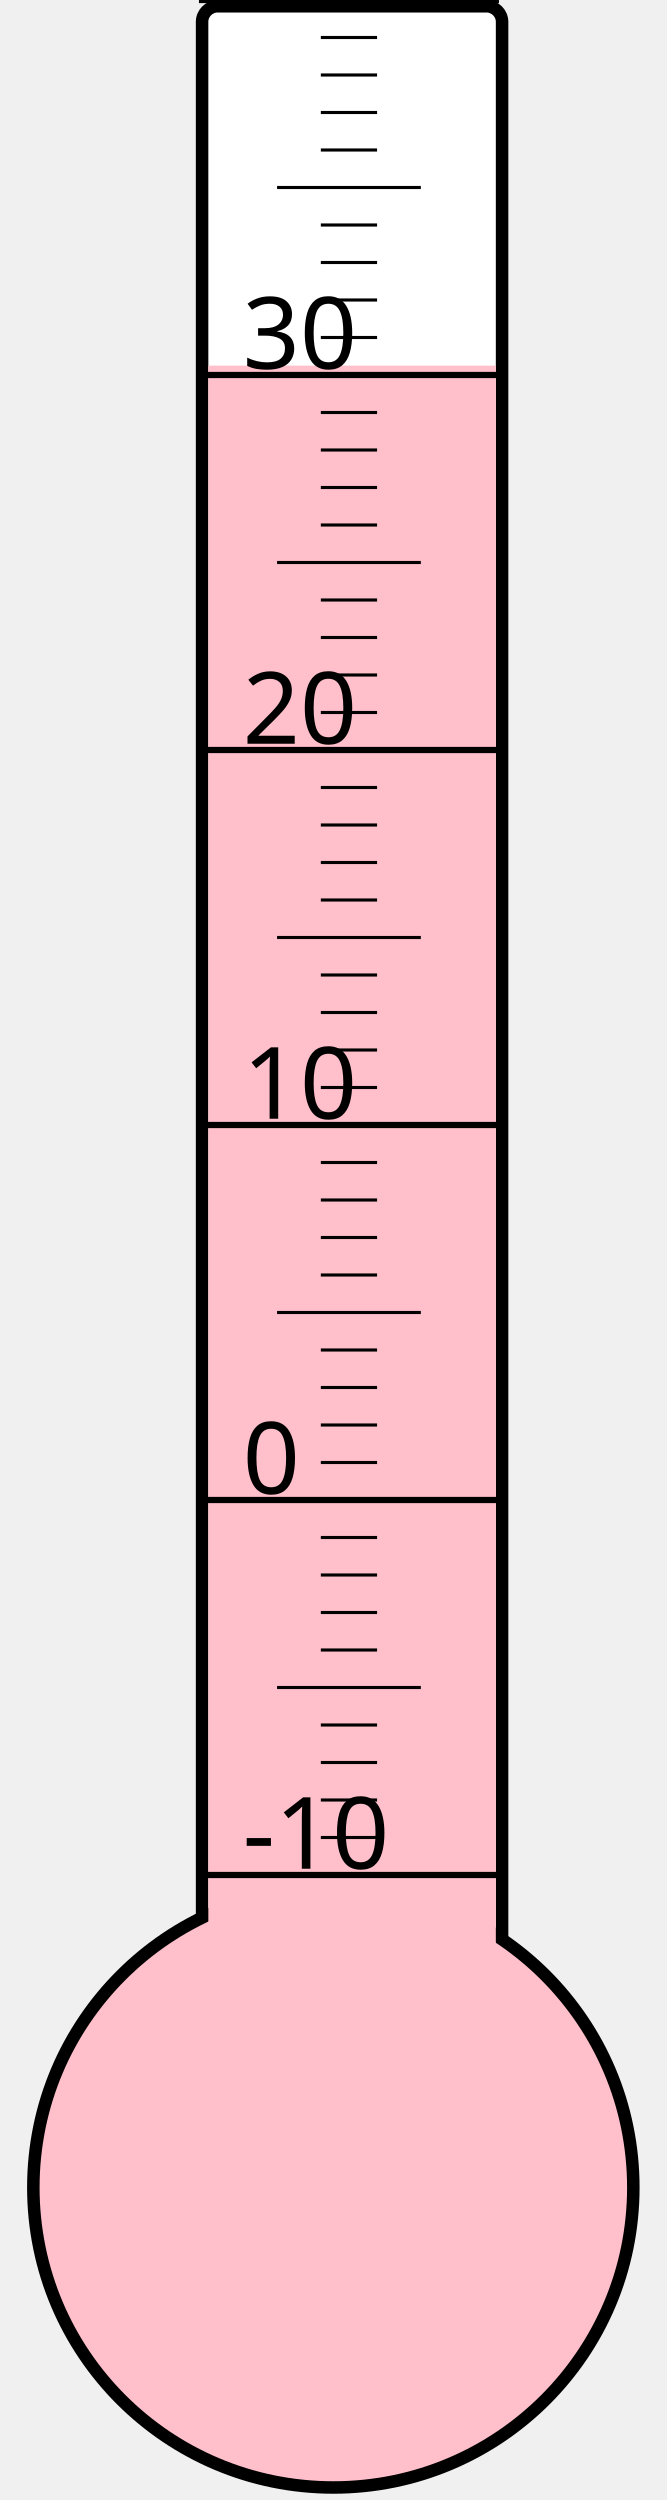
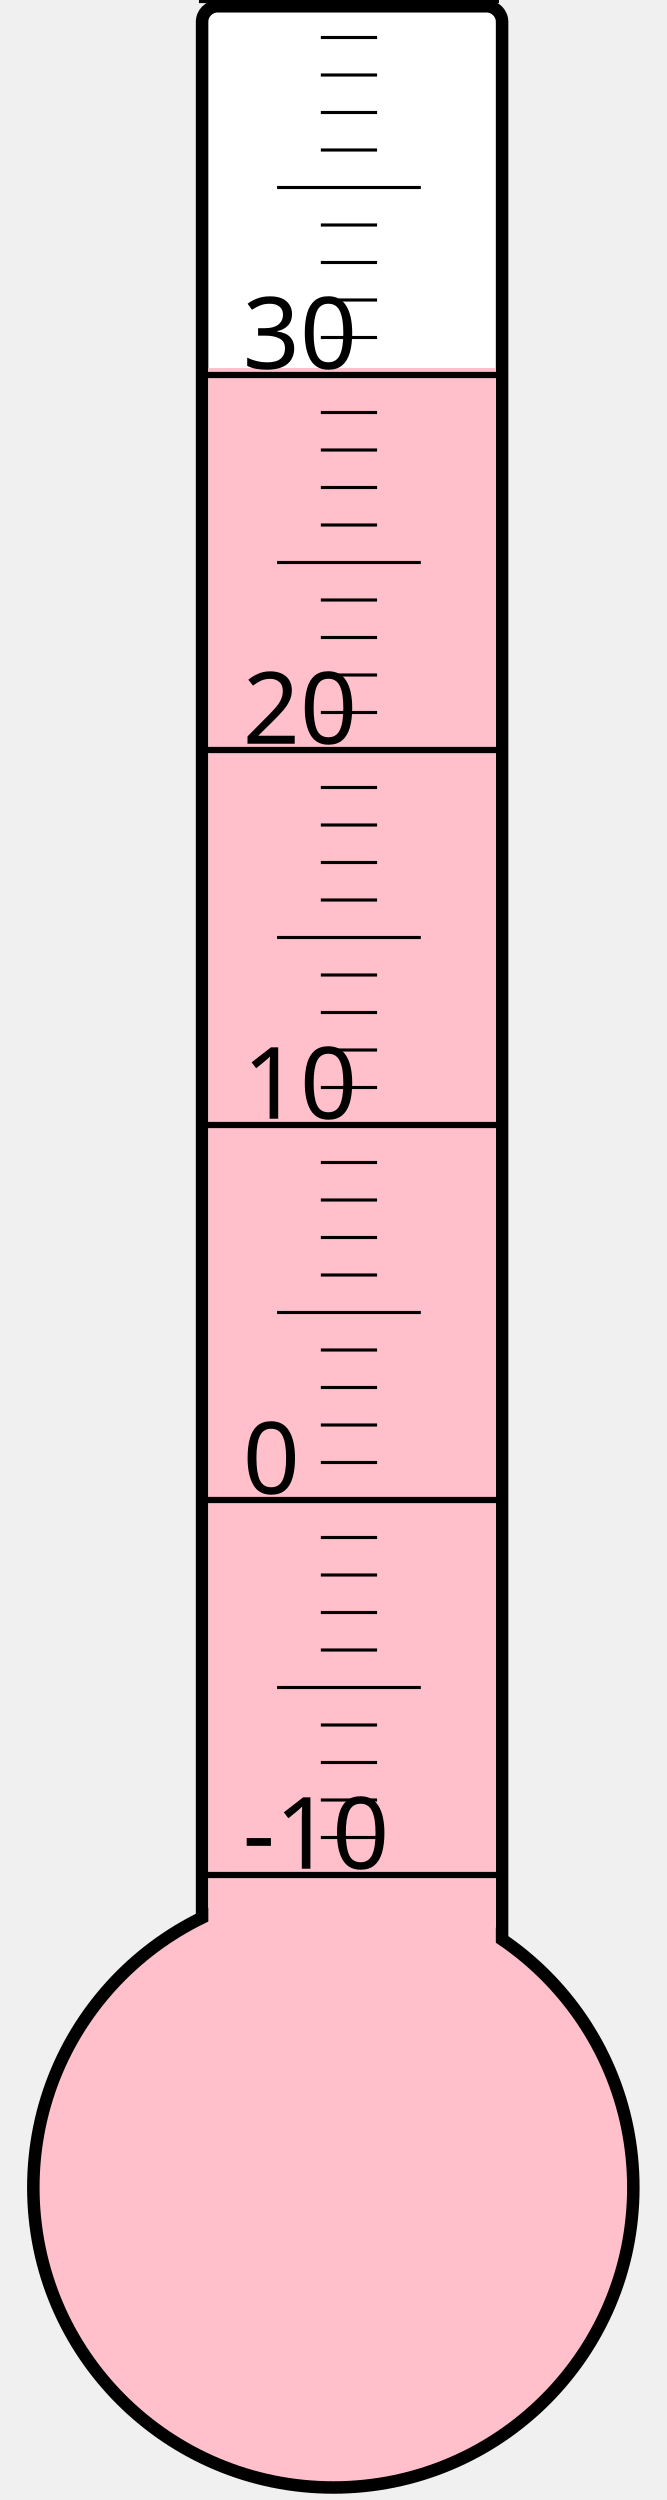
<svg xmlns="http://www.w3.org/2000/svg" width="40px" height="150px" viewBox="0 0 200 800">
  <rect width="200" height="800" x="0" y="0" style="fill: #ffffeb; fill-opacity: 0;" />
  <rect width="96" height="680" x="58" y="2" rx="5" ry="5" style="fill: white; fill-opacity: 1; stroke: black; stroke-width: 4;" />
  <circle cx="100" cy="700" r="96" style="fill: pink; stroke: black; stroke-width: 4;" />
-   <rect width="92" height="583.0" x="60" y="117.0" style="fill: pink; fill-opacity: 1; stroke-width: 0;" />
+   <rect width="92" height="582.25" x="60" y="117.75" style="fill: pink; fill-opacity: 1; stroke-width: 0;" />
  <text x="71" y="598" style="font-family: sans-serif; font-size: 24pt;">-10</text>
  <text x="71" y="478" style="font-family: sans-serif; font-size: 24pt;">0</text>
  <text x="71" y="358" style="font-family: sans-serif; font-size: 24pt;">10</text>
  <text x="71" y="238" style="font-family: sans-serif; font-size: 24pt;">20</text>
  <text x="71" y="118" style="font-family: sans-serif; font-size: 24pt;">30</text>
  <g style="stroke: black;">
    <line x1="57" y1="600" x2="153" y2="600" style="stroke-width: 2;" />
    <line x1="96" y1="588" x2="114" y2="588" style="stroke-width: 1;" />
    <line x1="96" y1="576" x2="114" y2="576" style="stroke-width: 1;" />
    <line x1="96" y1="564" x2="114" y2="564" style="stroke-width: 1;" />
    <line x1="96" y1="552" x2="114" y2="552" style="stroke-width: 1;" />
    <line x1="82" y1="540" x2="128" y2="540" style="stroke-width: 1;" />
    <line x1="96" y1="528" x2="114" y2="528" style="stroke-width: 1;" />
    <line x1="96" y1="516" x2="114" y2="516" style="stroke-width: 1;" />
    <line x1="96" y1="504" x2="114" y2="504" style="stroke-width: 1;" />
    <line x1="96" y1="492" x2="114" y2="492" style="stroke-width: 1;" />
    <line x1="57" y1="480" x2="153" y2="480" style="stroke-width: 2;" />
    <line x1="96" y1="468" x2="114" y2="468" style="stroke-width: 1;" />
    <line x1="96" y1="456" x2="114" y2="456" style="stroke-width: 1;" />
    <line x1="96" y1="444" x2="114" y2="444" style="stroke-width: 1;" />
    <line x1="96" y1="432" x2="114" y2="432" style="stroke-width: 1;" />
    <line x1="82" y1="420" x2="128" y2="420" style="stroke-width: 1;" />
    <line x1="96" y1="408" x2="114" y2="408" style="stroke-width: 1;" />
    <line x1="96" y1="396" x2="114" y2="396" style="stroke-width: 1;" />
    <line x1="96" y1="384" x2="114" y2="384" style="stroke-width: 1;" />
    <line x1="96" y1="372" x2="114" y2="372" style="stroke-width: 1;" />
    <line x1="57" y1="360" x2="153" y2="360" style="stroke-width: 2;" />
    <line x1="96" y1="348" x2="114" y2="348" style="stroke-width: 1;" />
    <line x1="96" y1="336" x2="114" y2="336" style="stroke-width: 1;" />
    <line x1="96" y1="324" x2="114" y2="324" style="stroke-width: 1;" />
    <line x1="96" y1="312" x2="114" y2="312" style="stroke-width: 1;" />
    <line x1="82" y1="300" x2="128" y2="300" style="stroke-width: 1;" />
    <line x1="96" y1="288" x2="114" y2="288" style="stroke-width: 1;" />
    <line x1="96" y1="276" x2="114" y2="276" style="stroke-width: 1;" />
    <line x1="96" y1="264" x2="114" y2="264" style="stroke-width: 1;" />
    <line x1="96" y1="252" x2="114" y2="252" style="stroke-width: 1;" />
    <line x1="57" y1="240" x2="153" y2="240" style="stroke-width: 2;" />
    <line x1="96" y1="228" x2="114" y2="228" style="stroke-width: 1;" />
    <line x1="96" y1="216" x2="114" y2="216" style="stroke-width: 1;" />
    <line x1="96" y1="204" x2="114" y2="204" style="stroke-width: 1;" />
    <line x1="96" y1="192" x2="114" y2="192" style="stroke-width: 1;" />
    <line x1="82" y1="180" x2="128" y2="180" style="stroke-width: 1;" />
    <line x1="96" y1="168" x2="114" y2="168" style="stroke-width: 1;" />
    <line x1="96" y1="156" x2="114" y2="156" style="stroke-width: 1;" />
    <line x1="96" y1="144" x2="114" y2="144" style="stroke-width: 1;" />
    <line x1="96" y1="132" x2="114" y2="132" style="stroke-width: 1;" />
    <line x1="57" y1="120" x2="153" y2="120" style="stroke-width: 2;" />
    <line x1="96" y1="108" x2="114" y2="108" style="stroke-width: 1;" />
    <line x1="96" y1="96" x2="114" y2="96" style="stroke-width: 1;" />
    <line x1="96" y1="84" x2="114" y2="84" style="stroke-width: 1;" />
    <line x1="96" y1="72" x2="114" y2="72" style="stroke-width: 1;" />
    <line x1="82" y1="60" x2="128" y2="60" style="stroke-width: 1;" />
    <line x1="96" y1="48" x2="114" y2="48" style="stroke-width: 1;" />
    <line x1="96" y1="36" x2="114" y2="36" style="stroke-width: 1;" />
    <line x1="96" y1="24" x2="114" y2="24" style="stroke-width: 1;" />
    <line x1="96" y1="12" x2="114" y2="12" style="stroke-width: 1;" />
    <line x1="57" y1="0" x2="153" y2="0" style="stroke-width: 2;" />
  </g>
</svg>
